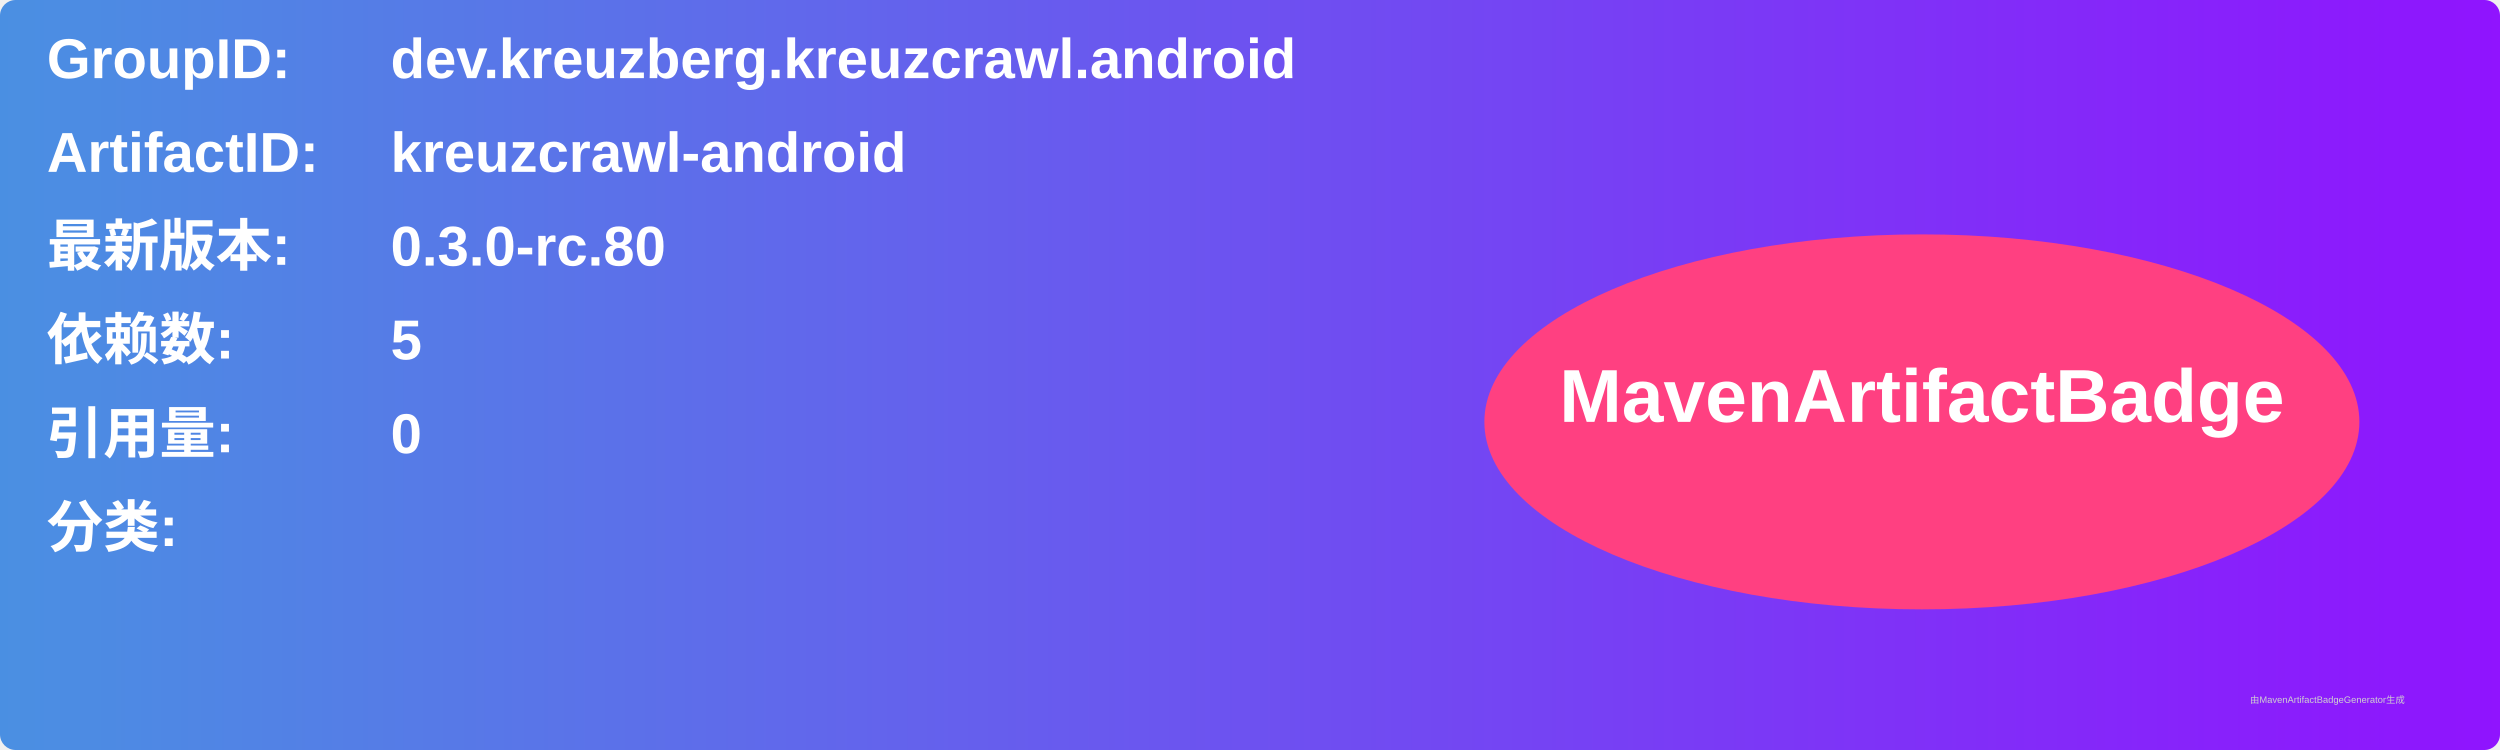
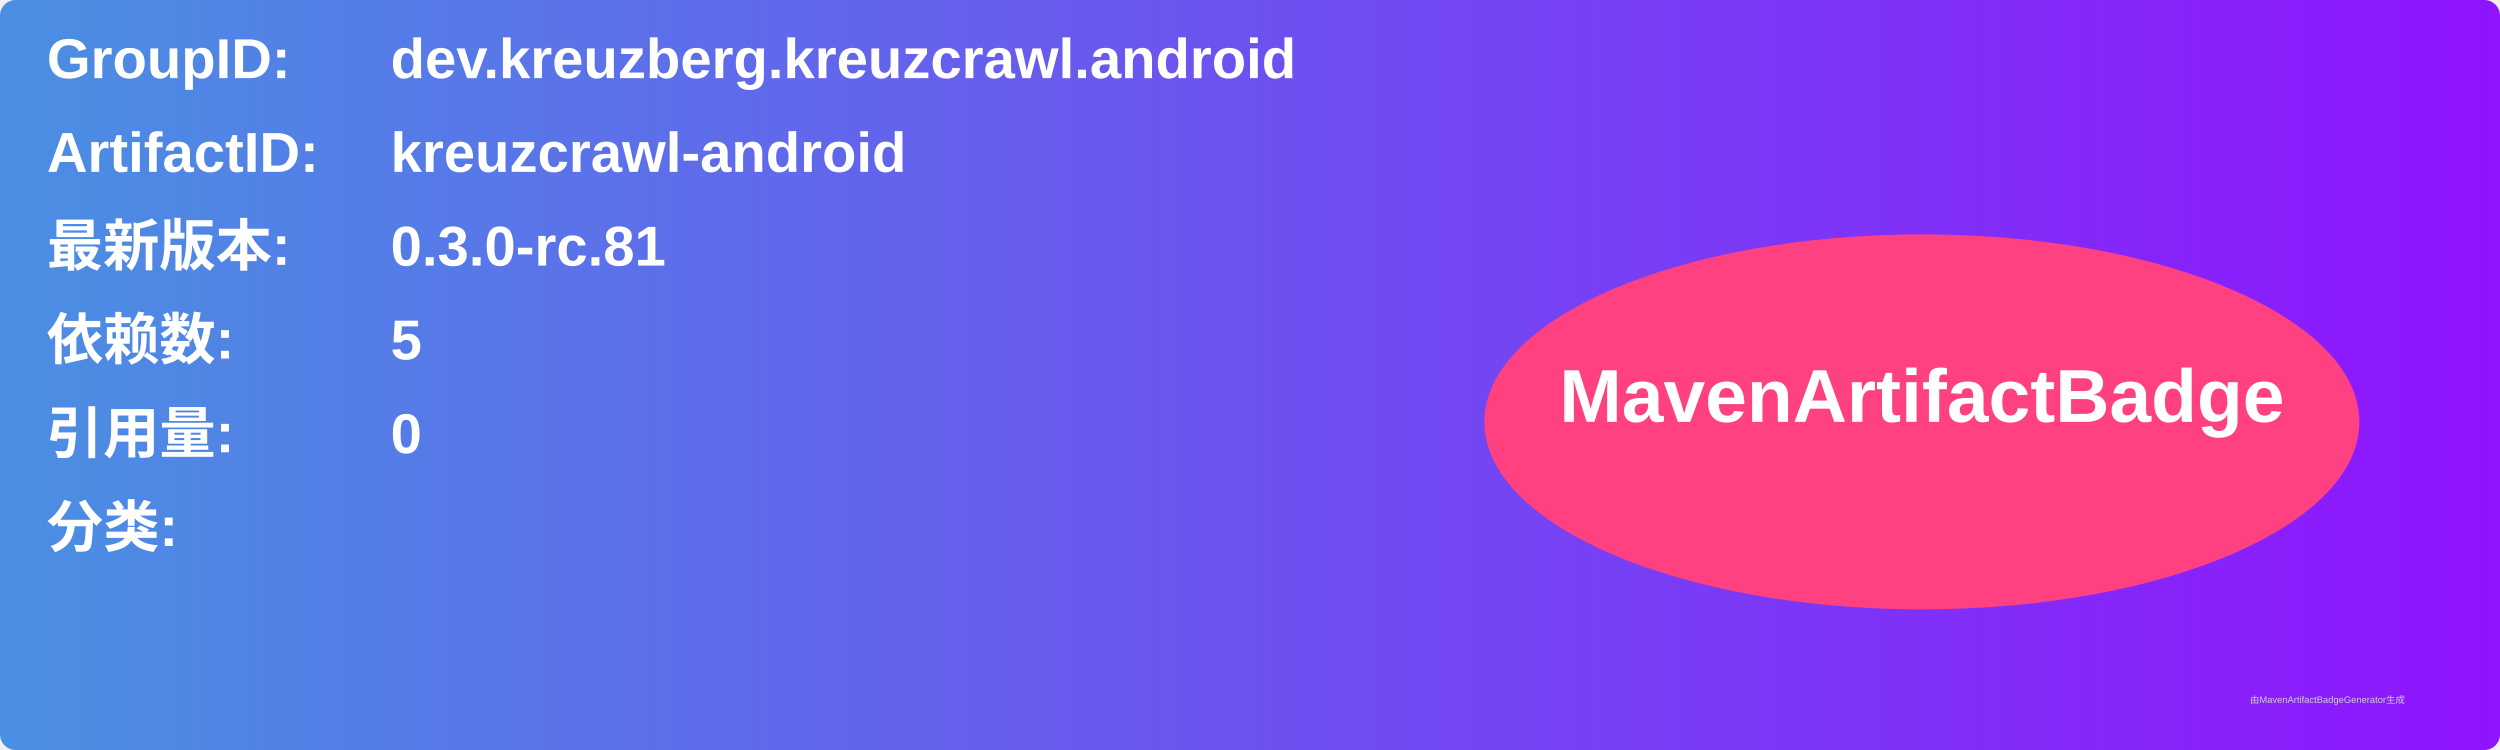
<svg xmlns="http://www.w3.org/2000/svg" width="800" height="240" viewBox="0 0 800 240">
  <linearGradient id="grad" x1="0%" y1="0%" x2="100%" y2="0%">
    <stop offset="0%" stop-color="#4a90e2" />
    <stop offset="100%" stop-color="#9013fe" />
  </linearGradient>
  <rect width="100%" height="100%" rx="5" ry="5" fill="url(#grad)" />
  <g transform="translate(15, 15)">
    <text x="0" y="10" font-family="Arial" font-size="18" fill="white" font-weight="bold" width="260">GroupID:</text>
    <text x="110" y="10" font-family="Arial" font-size="18" fill="white" font-weight="bold" width="460">dev.kreuzberg.kreuzcrawl.android</text>
    <text x="0" y="40" font-family="Arial" font-size="18" fill="white" font-weight="bold" width="260">ArtifactID:</text>
    <text x="110" y="40" font-family="Arial" font-size="18" fill="white" font-weight="bold" width="460">kreuzcrawl-android</text>
    <text x="0" y="70" font-family="Arial" font-size="18" fill="white" font-weight="bold">最新版本:</text>
    <text x="110" y="70" font-family="Arial" font-size="18" fill="white" font-weight="bold">
-       <tspan font-weight="bold">0.3.0-rc.80</tspan>
+       <tspan font-weight="bold">0.3.0-rc.81</tspan>
    </text>
    <text x="0" y="100" font-family="Arial" font-size="18" fill="white" font-weight="bold">依赖数: </text>
    <text x="110" y="100" font-family="Arial" font-size="18" fill="white">
      <tspan font-weight="bold">5</tspan>
    </text>
    <text x="0" y="130" font-family="Arial" font-size="18" fill="white" font-weight="bold">引用量: </text>
    <text x="110" y="130" font-family="Arial" font-size="18" fill="white">
      <tspan font-weight="bold">0</tspan>
    </text>
    <text x="0" y="160" font-family="Arial" font-size="18" fill="white" font-weight="bold">分类:</text>
    <text x="10" y="190" font-family="Arial" font-size="10" fill="white">
      <tspan font-weight="bold" />
    </text>
    <ellipse cx="600" cy="120" rx="140" ry="60" fill="#ff4081" />
    <text x="600" y="120" text-anchor="middle" font-family="Arial" font-size="24" fill="white" font-weight="bold">MavenArtifactBadge</text>
  </g>
  <text x="720" y="225" font-family="Arial" font-size="3" fill="#d0d0d0">由MavenArtifactBadgeGenerator生成</text>
</svg>
